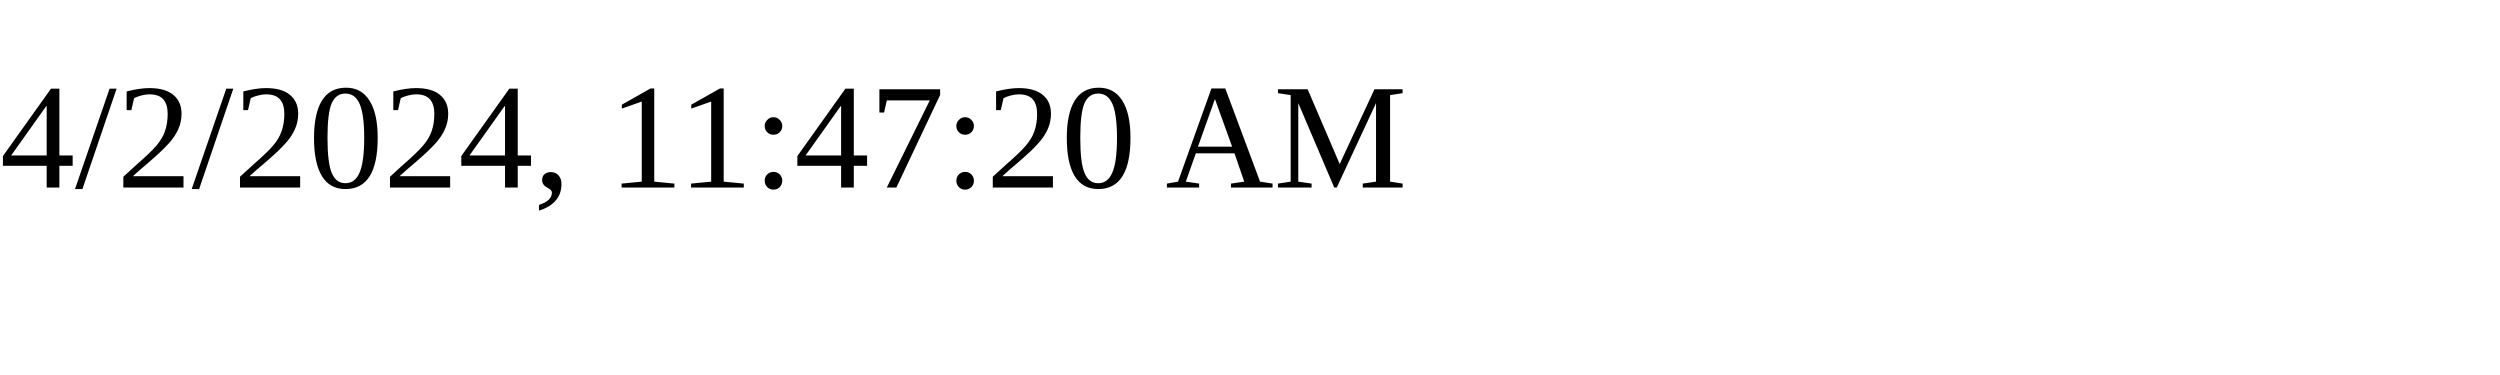
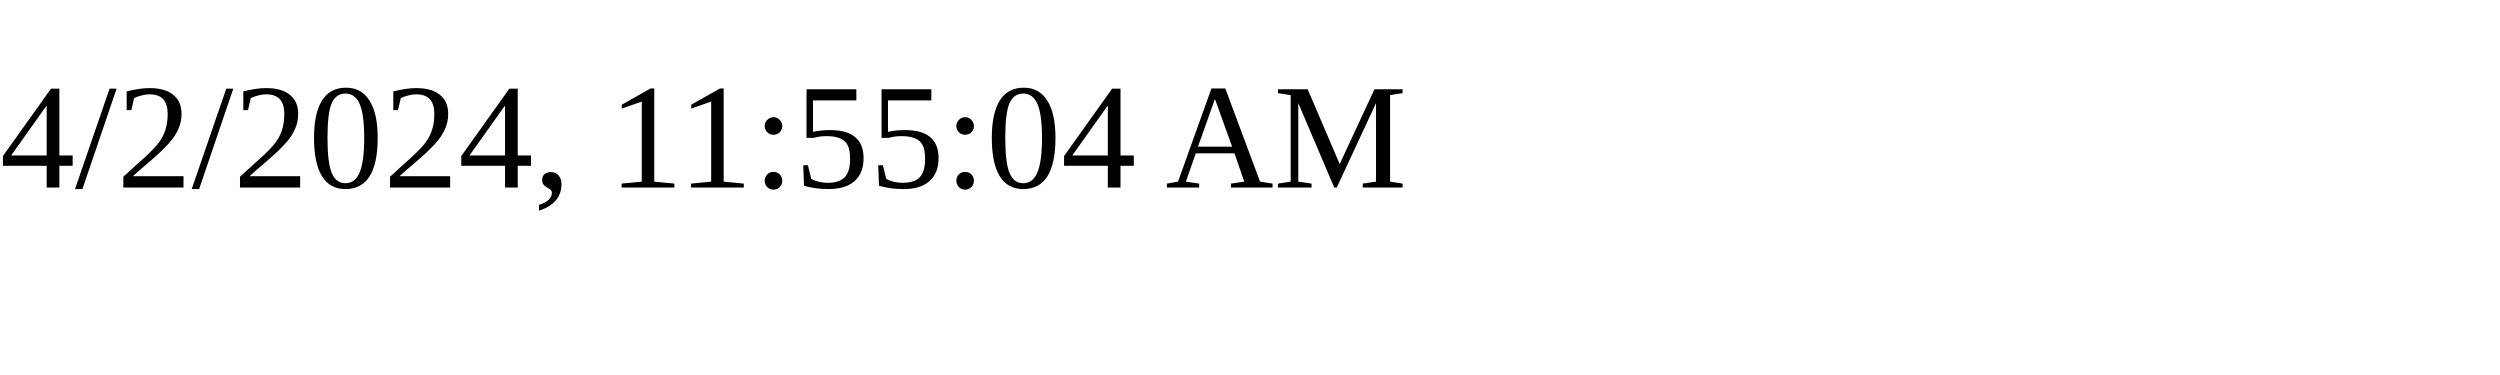
<svg xmlns="http://www.w3.org/2000/svg" height="30" width="200">
-   <text x="0" y="15">4/2/2024, 11:47:20 AM</text>
+   <text x="0" y="15">4/2/2024, 11:55:04 AM</text>
</svg>
